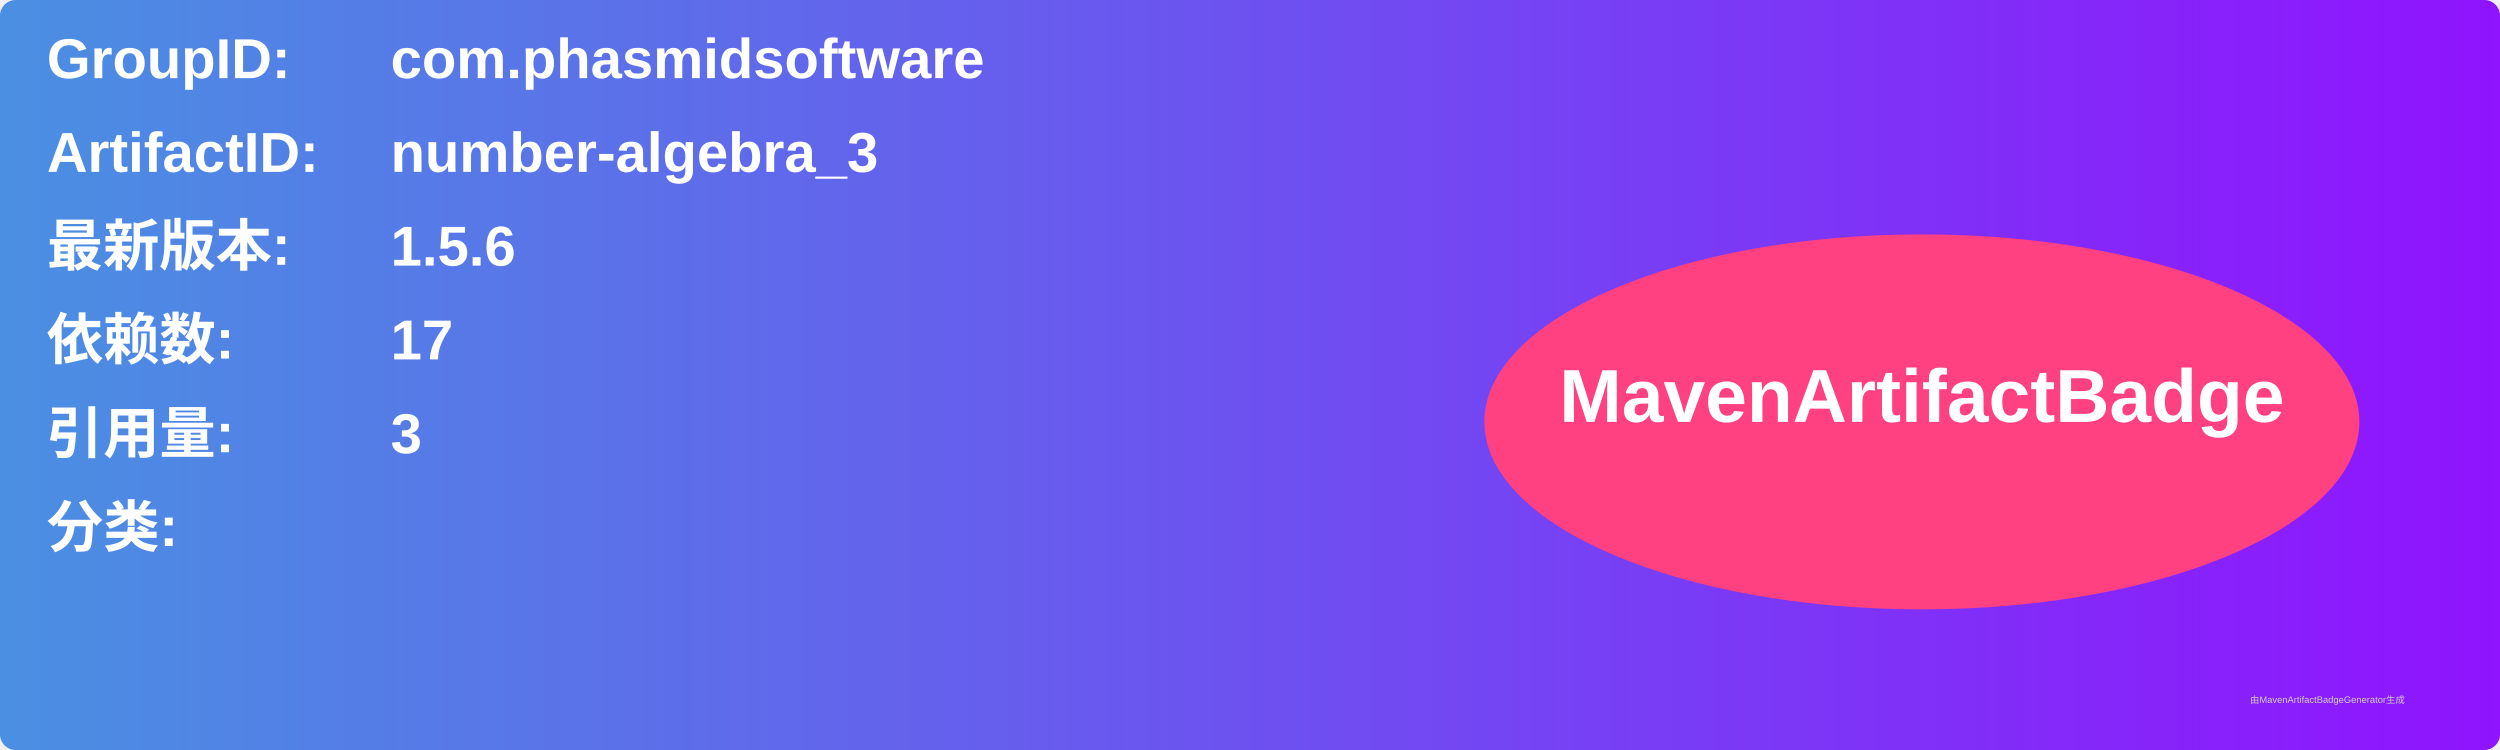
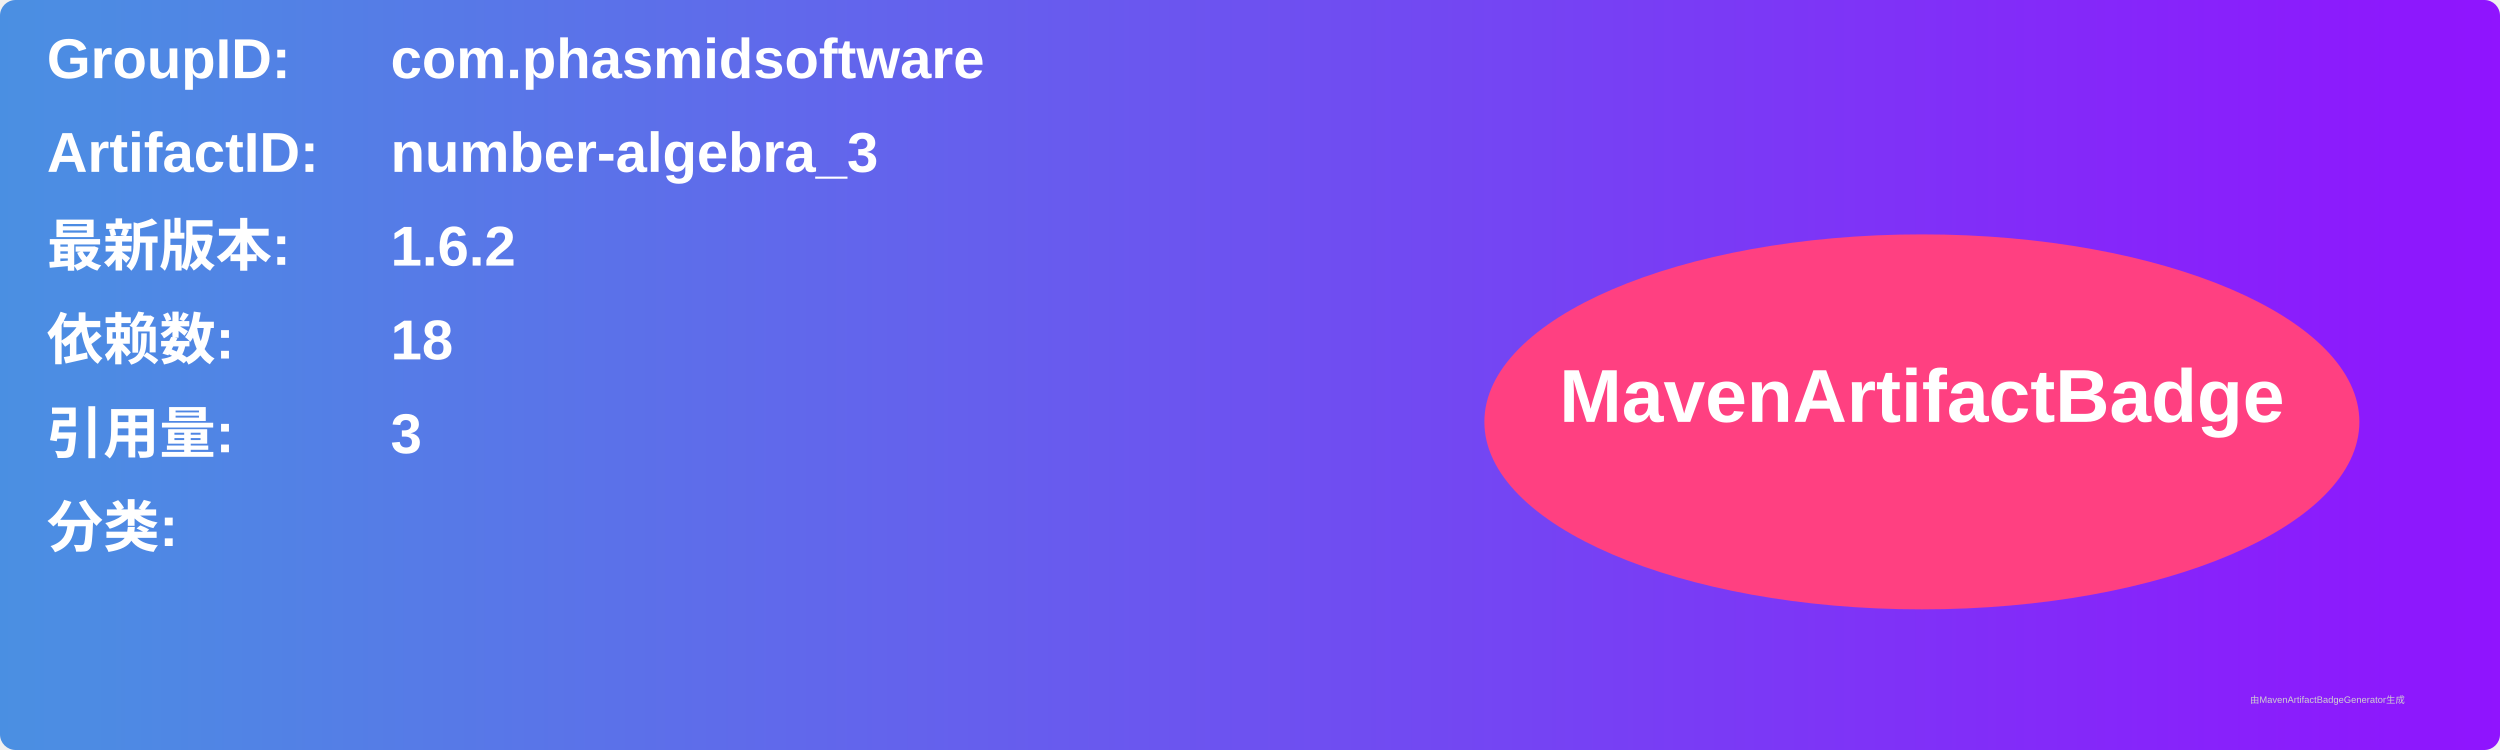
<svg xmlns="http://www.w3.org/2000/svg" width="800" height="240" viewBox="0 0 800 240">
  <linearGradient id="grad" x1="0%" y1="0%" x2="100%" y2="0%">
    <stop offset="0%" stop-color="#4a90e2" />
    <stop offset="100%" stop-color="#9013fe" />
  </linearGradient>
  <rect width="100%" height="100%" rx="5" ry="5" fill="url(#grad)" />
  <g transform="translate(15, 15)">
    <text x="0" y="10" font-family="Arial" font-size="18" fill="white" font-weight="bold" width="260">GroupID:</text>
    <text x="110" y="10" font-family="Arial" font-size="18" fill="white" font-weight="bold" width="460">com.phasmidsoftware</text>
    <text x="0" y="40" font-family="Arial" font-size="18" fill="white" font-weight="bold" width="260">ArtifactID:</text>
    <text x="110" y="40" font-family="Arial" font-size="18" fill="white" font-weight="bold" width="460">number-algebra_3</text>
    <text x="0" y="70" font-family="Arial" font-size="18" fill="white" font-weight="bold">最新版本:</text>
    <text x="110" y="70" font-family="Arial" font-size="18" fill="white" font-weight="bold">
-       <tspan font-weight="bold">1.5.6</tspan>
+       <tspan font-weight="bold">1.6.2</tspan>
    </text>
    <text x="0" y="100" font-family="Arial" font-size="18" fill="white" font-weight="bold">依赖数: </text>
    <text x="110" y="100" font-family="Arial" font-size="18" fill="white">
-       <tspan font-weight="bold">17</tspan>
+       <tspan font-weight="bold">18</tspan>
    </text>
    <text x="0" y="130" font-family="Arial" font-size="18" fill="white" font-weight="bold">引用量: </text>
    <text x="110" y="130" font-family="Arial" font-size="18" fill="white">
      <tspan font-weight="bold">3</tspan>
    </text>
    <text x="0" y="160" font-family="Arial" font-size="18" fill="white" font-weight="bold">分类:</text>
    <text x="10" y="190" font-family="Arial" font-size="10" fill="white">
      <tspan font-weight="bold" />
    </text>
    <ellipse cx="600" cy="120" rx="140" ry="60" fill="#ff4081" />
    <text x="600" y="120" text-anchor="middle" font-family="Arial" font-size="24" fill="white" font-weight="bold">MavenArtifactBadge</text>
  </g>
  <text x="720" y="225" font-family="Arial" font-size="3" fill="#d0d0d0">由MavenArtifactBadgeGenerator生成</text>
</svg>
